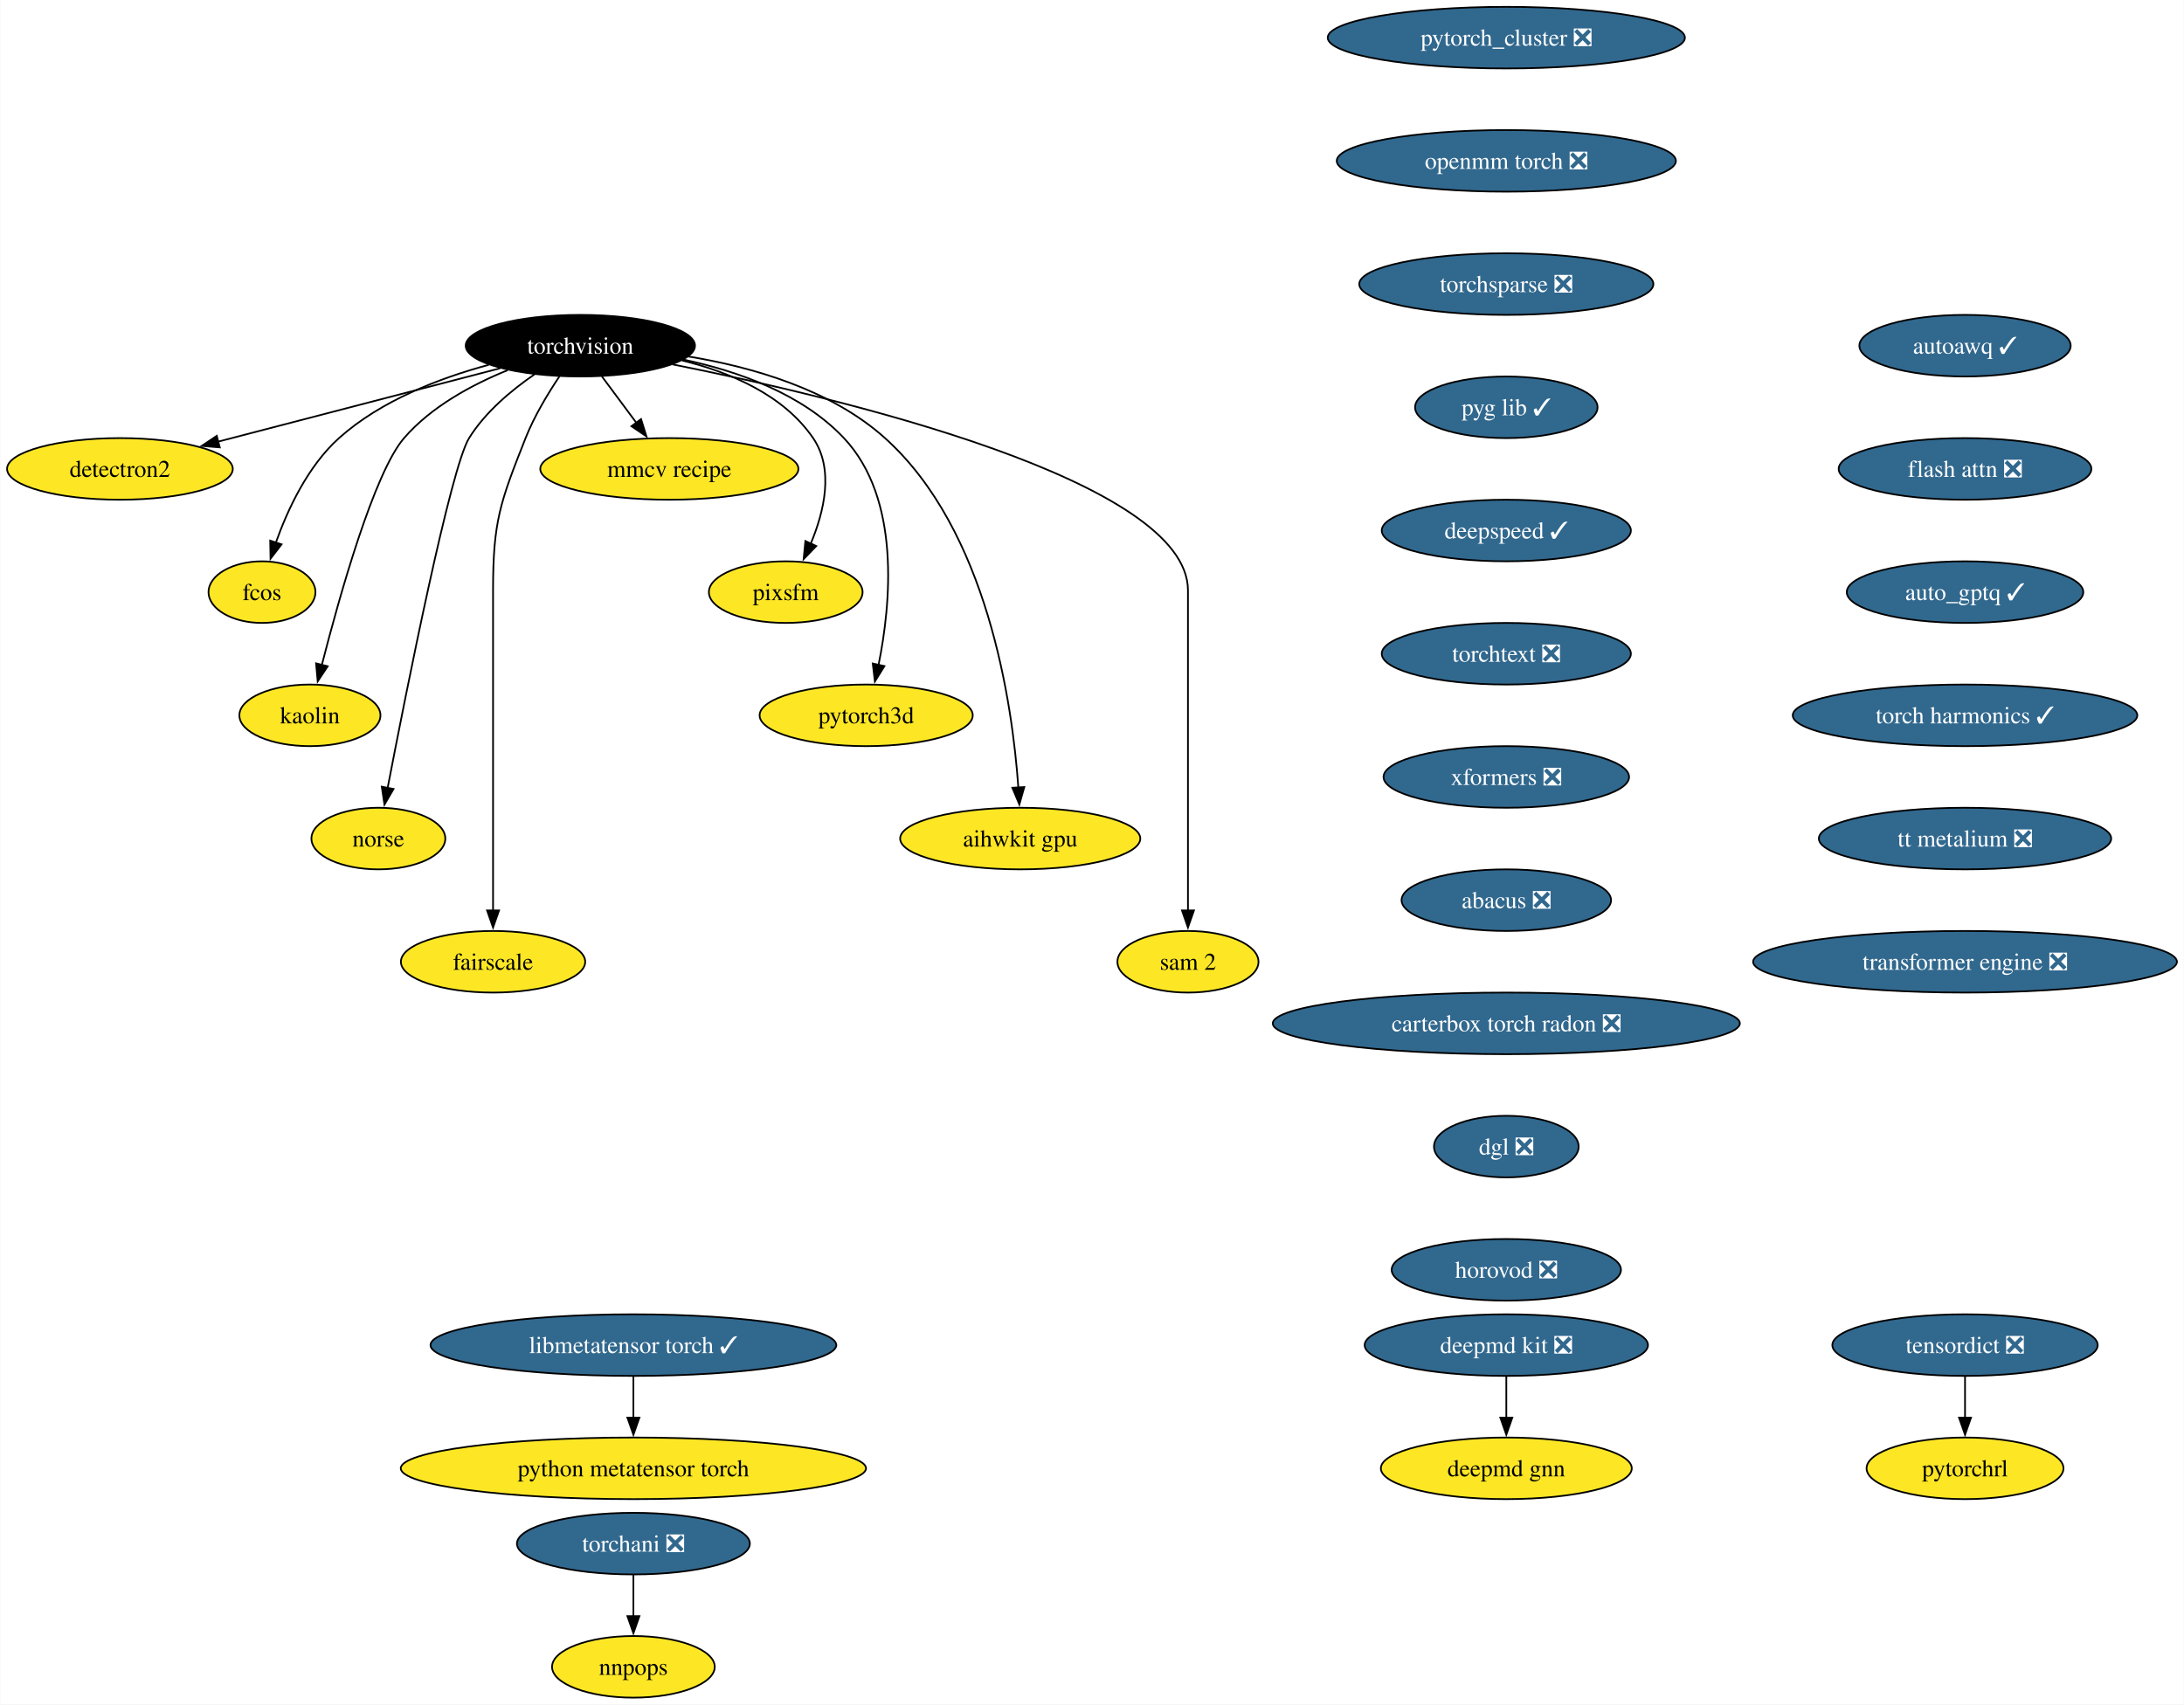
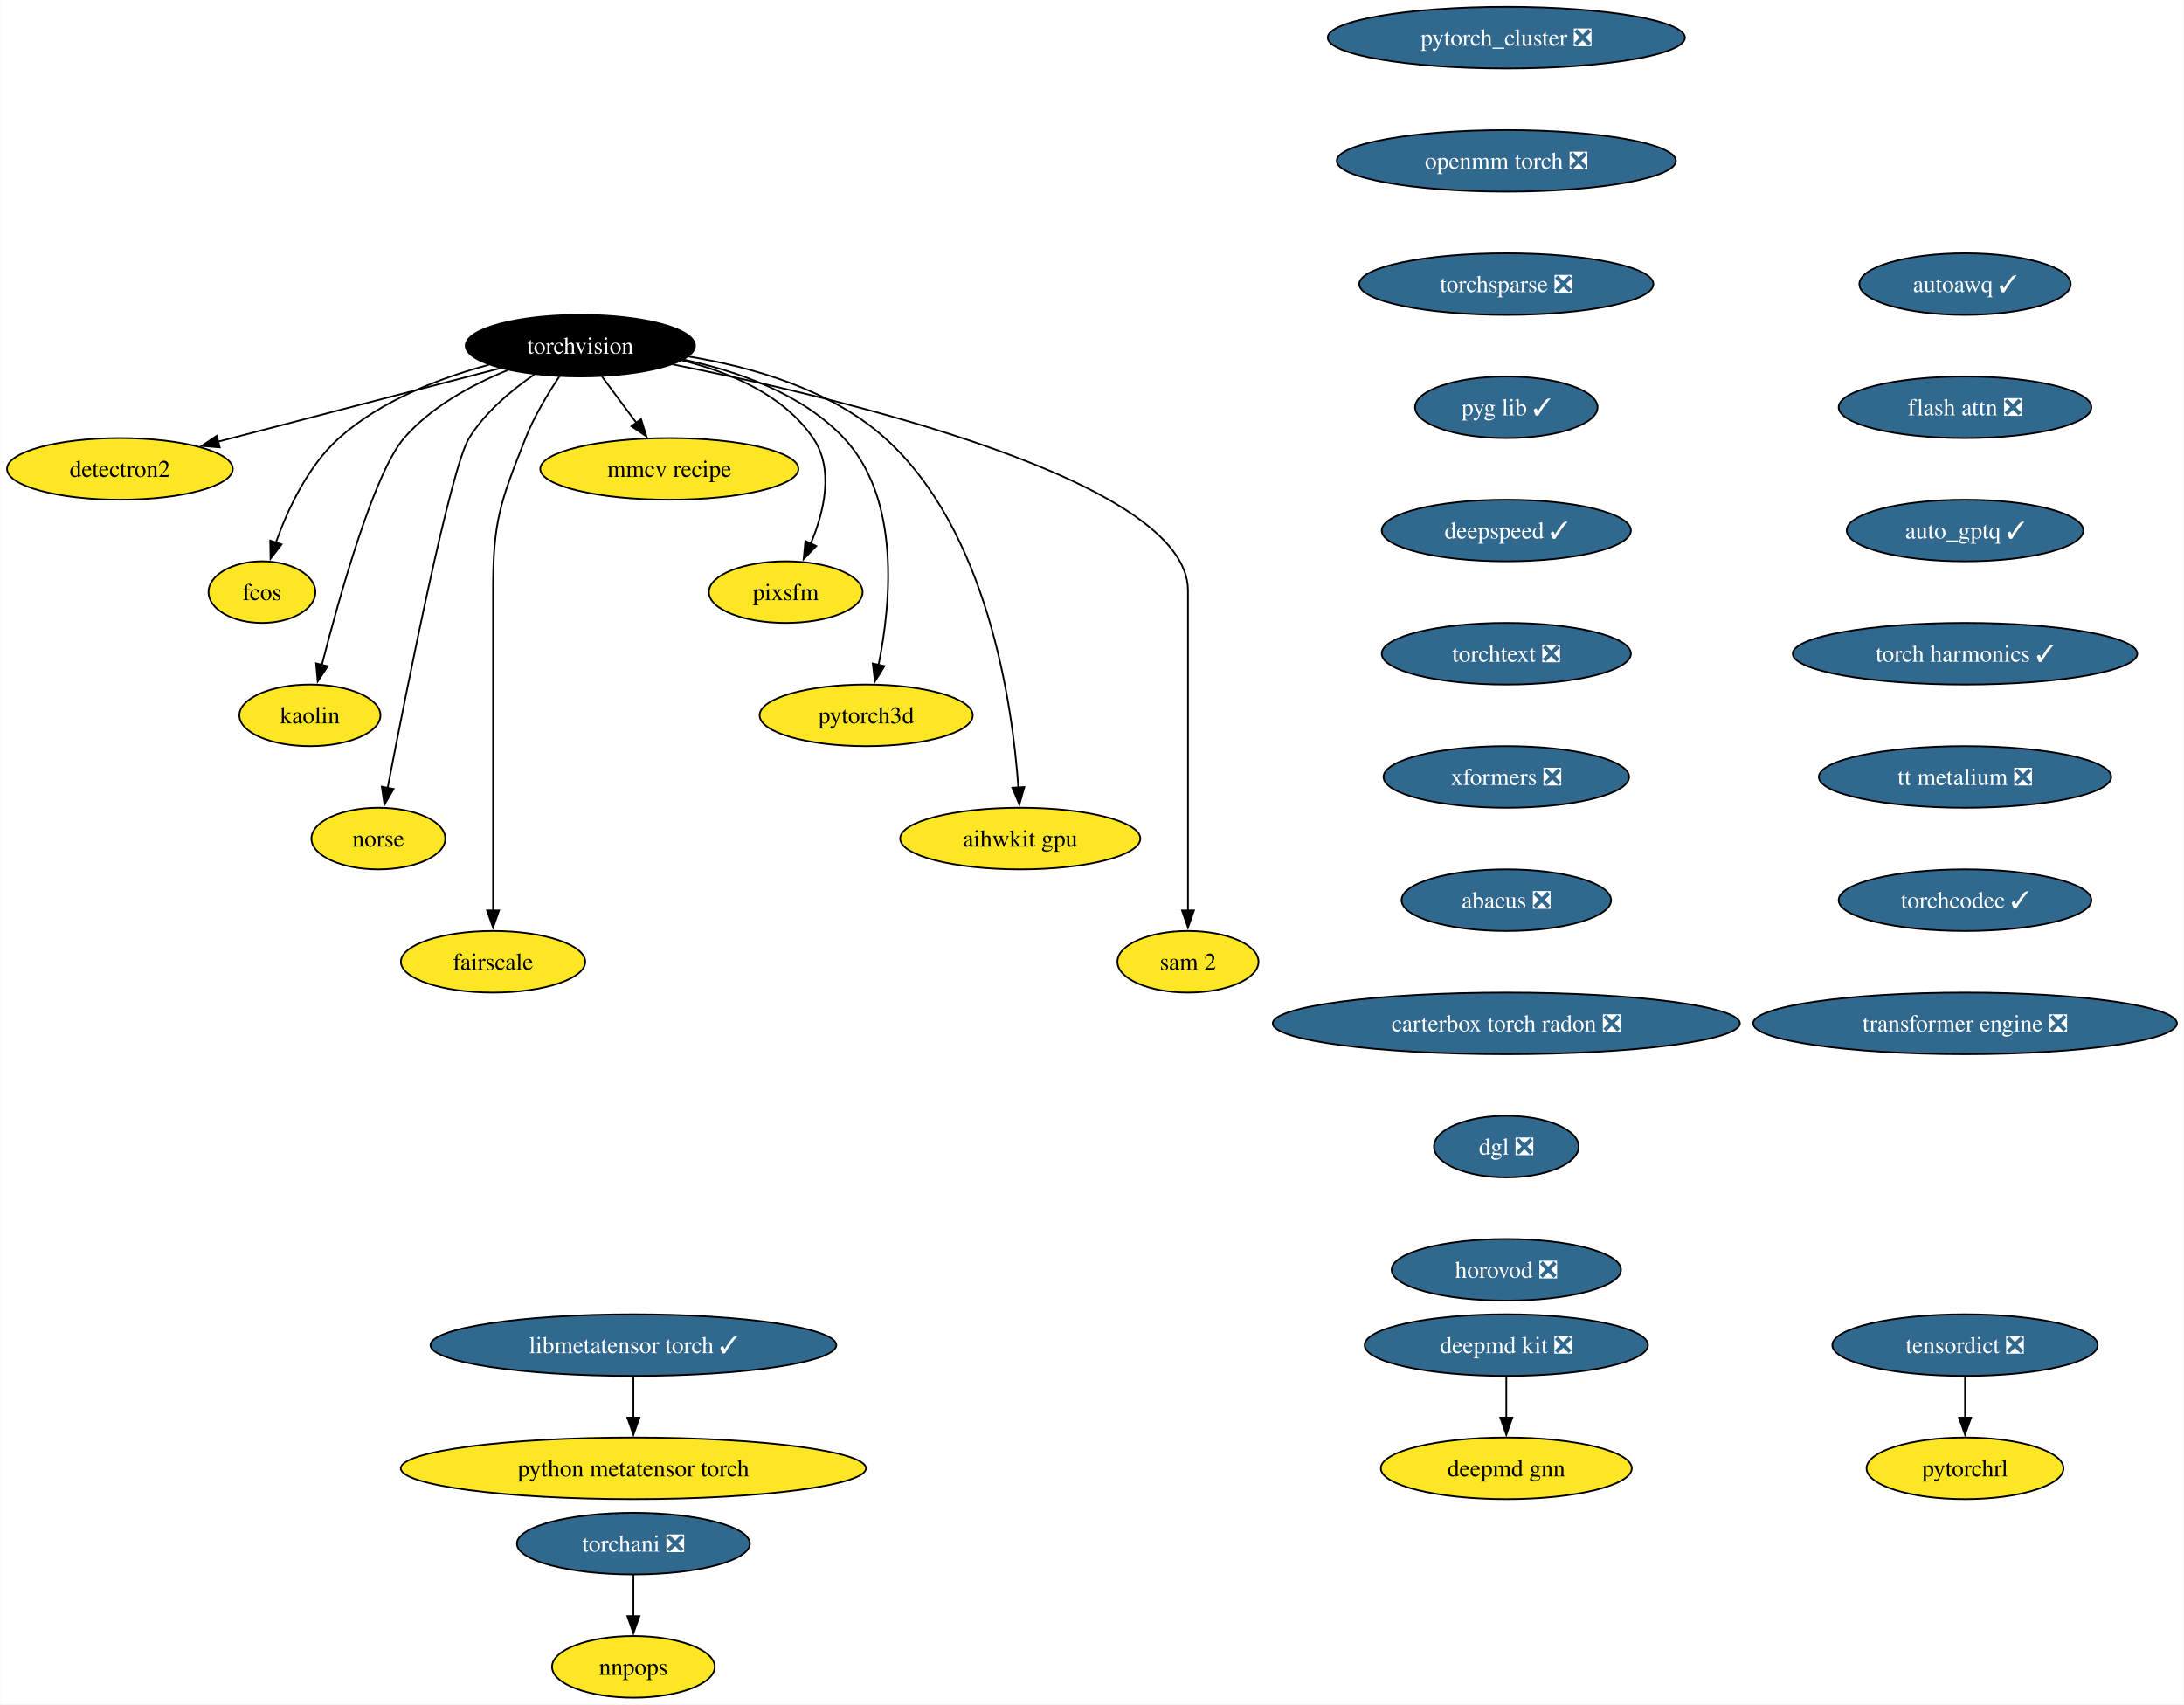
<svg xmlns="http://www.w3.org/2000/svg" xmlns:xlink="http://www.w3.org/1999/xlink" width="1276pt" height="996pt" viewBox="0.00 0.00 1275.75 996.00">
  <g id="graph0" class="graph" transform="scale(1 1) rotate(0) translate(4 992)">
    <polygon fill="white" stroke="none" points="-4,4 -4,-992 1271.75,-992 1271.75,4 -4,4" />
    <g id="node1" class="node">
      <g id="a_node1">
        <a xlink:href="https://github.com/conda-forge/torchvision-feedstock" xlink:title="torchvision">
          <ellipse fill="#000000" stroke="black" cx="334.94" cy="-790" rx="66.99" ry="18" />
          <text text-anchor="middle" x="334.94" y="-785.33" font-family="Times,serif" font-size="14.00" fill="white">torchvision</text>
        </a>
      </g>
    </g>
    <g id="node2" class="node">
      <g id="a_node2">
        <a xlink:href="https://github.com/conda-forge/detectron2-feedstock" xlink:title="detectron2">
          <ellipse fill="#fde725" stroke="black" cx="65.94" cy="-718" rx="65.94" ry="18" />
          <text text-anchor="middle" x="65.94" y="-713.33" font-family="Times,serif" font-size="14.00">detectron2</text>
        </a>
      </g>
    </g>
    <g id="edge1" class="edge">
      <path fill="none" stroke="black" d="M288.08,-776.81C242.28,-764.89 172.45,-746.72 123.34,-733.94" />
      <polygon fill="black" stroke="black" points="124.28,-730.57 113.72,-731.43 122.52,-737.34 124.28,-730.57" />
    </g>
    <g id="node3" class="node">
      <g id="a_node3">
        <a xlink:href="https://github.com/conda-forge/fcos-feedstock" xlink:title="fcos">
          <ellipse fill="#fde725" stroke="black" cx="148.94" cy="-646" rx="31.22" ry="18" />
          <text text-anchor="middle" x="148.94" y="-641.33" font-family="Times,serif" font-size="14.00">fcos</text>
        </a>
      </g>
    </g>
    <g id="edge2" class="edge">
      <path fill="none" stroke="black" d="M281.42,-778.81C252.74,-771.08 218.37,-757.91 193.94,-736 175.73,-719.67 163.91,-694.26 156.98,-674.76" />
      <polygon fill="black" stroke="black" points="160.39,-673.92 153.93,-665.52 153.74,-676.11 160.39,-673.92" />
    </g>
    <g id="node4" class="node">
      <g id="a_node4">
        <a xlink:href="https://github.com/conda-forge/kaolin-feedstock" xlink:title="kaolin">
          <ellipse fill="#fde725" stroke="black" cx="176.94" cy="-574" rx="41.21" ry="18" />
          <text text-anchor="middle" x="176.94" y="-569.33" font-family="Times,serif" font-size="14.00">kaolin</text>
        </a>
      </g>
    </g>
    <g id="edge3" class="edge">
      <path fill="none" stroke="black" d="M292.49,-775.69C271.72,-767.26 247.84,-754.42 231.94,-736 214.5,-715.81 194.28,-643.93 183.89,-603.37" />
      <polygon fill="black" stroke="black" points="187.33,-602.67 181.49,-593.83 180.54,-604.38 187.33,-602.67" />
    </g>
    <g id="node5" class="node">
      <g id="a_node5">
        <a xlink:href="https://github.com/conda-forge/norse-feedstock" xlink:title="norse">
          <ellipse fill="#fde725" stroke="black" cx="216.94" cy="-502" rx="39.11" ry="18" />
          <text text-anchor="middle" x="216.94" y="-497.32" font-family="Times,serif" font-size="14.00">norse</text>
        </a>
      </g>
    </g>
    <g id="edge4" class="edge">
      <path fill="none" stroke="black" d="M308.18,-773.27C294.75,-764.05 279.38,-751.22 269.94,-736 259.15,-718.6 233.49,-589.5 222.3,-531.3" />
      <polygon fill="black" stroke="black" points="225.81,-530.99 220.49,-521.83 218.93,-532.31 225.81,-530.99" />
    </g>
    <g id="node6" class="node">
      <g id="a_node6">
        <a xlink:href="https://github.com/conda-forge/fairscale-feedstock" xlink:title="fairscale">
          <ellipse fill="#fde725" stroke="black" cx="283.94" cy="-430" rx="53.84" ry="18" />
          <text text-anchor="middle" x="283.94" y="-425.32" font-family="Times,serif" font-size="14.00">fairscale</text>
        </a>
      </g>
    </g>
    <g id="edge5" class="edge">
      <path fill="none" stroke="black" d="M322.74,-772.09C316,-762.04 308,-748.79 302.94,-736 288.06,-698.39 283.94,-687.45 283.94,-647 283.94,-647 283.94,-647 283.94,-573 283.94,-533.74 283.94,-488.38 283.94,-459.69" />
      <polygon fill="black" stroke="black" points="287.44,-460 283.94,-450 280.44,-460 287.44,-460" />
    </g>
    <g id="node7" class="node">
      <g id="a_node7">
        <a xlink:href="https://github.com/conda-forge/mmcv-recipe-feedstock" xlink:title="mmcv recipe">
          <ellipse fill="#fde725" stroke="black" cx="386.94" cy="-718" rx="75.41" ry="18" />
          <text text-anchor="middle" x="386.94" y="-713.33" font-family="Times,serif" font-size="14.00">mmcv recipe</text>
        </a>
      </g>
    </g>
    <g id="edge6" class="edge">
      <path fill="none" stroke="black" d="M347.53,-772.05C353.59,-763.89 361,-753.91 367.76,-744.82" />
      <polygon fill="black" stroke="black" points="370.41,-747.12 373.56,-737 364.79,-742.94 370.41,-747.12" />
    </g>
    <g id="node8" class="node">
      <g id="a_node8">
        <a xlink:href="https://github.com/conda-forge/pixsfm-feedstock" xlink:title="pixsfm">
          <ellipse fill="#fde725" stroke="black" cx="454.94" cy="-646" rx="44.9" ry="18" />
          <text text-anchor="middle" x="454.94" y="-641.33" font-family="Times,serif" font-size="14.00">pixsfm</text>
        </a>
      </g>
    </g>
    <g id="edge7" class="edge">
      <path fill="none" stroke="black" d="M394.43,-781.36C422.57,-774.43 453.71,-761.21 470.94,-736 483.31,-717.91 477.43,-693.08 469.52,-674.25" />
      <polygon fill="black" stroke="black" points="472.77,-672.92 465.4,-665.32 466.42,-675.86 472.77,-672.92" />
    </g>
    <g id="node9" class="node">
      <g id="a_node9">
        <a xlink:href="https://github.com/conda-forge/pytorch3d-feedstock" xlink:title="pytorch3d">
          <ellipse fill="#fde725" stroke="black" cx="501.94" cy="-574" rx="62.26" ry="18" />
          <text text-anchor="middle" x="501.94" y="-569.33" font-family="Times,serif" font-size="14.00">pytorch3d</text>
        </a>
      </g>
    </g>
    <g id="edge8" class="edge">
      <path fill="none" stroke="black" d="M395.23,-781.87C427.13,-775.08 464.62,-761.84 488.94,-736 522.27,-700.59 516.41,-639.29 509.16,-603.41" />
      <polygon fill="black" stroke="black" points="512.61,-602.78 507.03,-593.77 505.77,-604.29 512.61,-602.78" />
    </g>
    <g id="node10" class="node">
      <g id="a_node10">
        <a xlink:href="https://github.com/conda-forge/aihwkit-gpu-feedstock" xlink:title="aihwkit gpu">
          <ellipse fill="#fde725" stroke="black" cx="591.94" cy="-502" rx="70.15" ry="18" />
          <text text-anchor="middle" x="591.94" y="-497.32" font-family="Times,serif" font-size="14.00">aihwkit gpu</text>
        </a>
      </g>
    </g>
    <g id="edge9" class="edge">
      <path fill="none" stroke="black" d="M397.93,-783.71C435.31,-777.57 481.42,-764.36 512.94,-736 572.8,-682.14 587.34,-581.25 590.84,-531.8" />
      <polygon fill="black" stroke="black" points="594.33,-532.1 591.43,-521.91 587.34,-531.69 594.33,-532.1" />
    </g>
    <g id="node11" class="node">
      <g id="a_node11">
        <a xlink:href="https://github.com/conda-forge/sam-2-feedstock" xlink:title="sam 2">
          <ellipse fill="#fde725" stroke="black" cx="689.94" cy="-430" rx="41.21" ry="18" />
          <text text-anchor="middle" x="689.94" y="-425.32" font-family="Times,serif" font-size="14.00">sam 2</text>
        </a>
      </g>
    </g>
    <g id="edge10" class="edge">
      <path fill="none" stroke="black" d="M388.86,-779.07C488.17,-759.24 689.94,-711.06 689.94,-647 689.94,-647 689.94,-647 689.94,-573 689.94,-533.74 689.94,-488.38 689.94,-459.69" />
      <polygon fill="black" stroke="black" points="693.44,-460 689.94,-450 686.44,-460 693.44,-460" />
    </g>
    <g id="node12" class="node">
      <g id="a_node12">
        <a xlink:href="https://github.com/conda-forge/deepmd-kit-feedstock/pull/100" xlink:title="deepmd kit ❎">
          <ellipse fill="#31688e" stroke="black" cx="875.94" cy="-206" rx="82.77" ry="18" />
          <text text-anchor="middle" x="875.94" y="-201.33" font-family="Times,serif" font-size="14.00" fill="white">deepmd kit ❎</text>
        </a>
      </g>
    </g>
    <g id="node13" class="node">
      <g id="a_node13">
        <a xlink:href="https://github.com/conda-forge/deepmd-gnn-feedstock" xlink:title="deepmd gnn">
          <ellipse fill="#fde725" stroke="black" cx="875.94" cy="-134" rx="73.3" ry="18" />
          <text text-anchor="middle" x="875.94" y="-129.32" font-family="Times,serif" font-size="14.00">deepmd gnn</text>
        </a>
      </g>
    </g>
    <g id="edge11" class="edge">
      <path fill="none" stroke="black" d="M875.94,-187.7C875.94,-180.41 875.94,-171.73 875.94,-163.54" />
      <polygon fill="black" stroke="black" points="879.44,-163.62 875.94,-153.62 872.44,-163.62 879.44,-163.62" />
    </g>
    <g id="node14" class="node">
      <g id="a_node14">
        <a xlink:href="https://github.com/conda-forge/pytorch_cluster-feedstock/pull/61" xlink:title="pytorch_cluster ❎">
          <ellipse fill="#31688e" stroke="black" cx="875.94" cy="-970" rx="104.35" ry="18" />
          <text text-anchor="middle" x="875.94" y="-965.33" font-family="Times,serif" font-size="14.00" fill="white">pytorch_cluster ❎</text>
        </a>
      </g>
    </g>
    <g id="node15" class="node">
      <g id="a_node15">
        <a xlink:href="https://github.com/conda-forge/openmm-torch-feedstock/pull/62" xlink:title="openmm torch ❎">
          <ellipse fill="#31688e" stroke="black" cx="875.94" cy="-898" rx="99.08" ry="18" />
          <text text-anchor="middle" x="875.94" y="-893.33" font-family="Times,serif" font-size="14.00" fill="white">openmm torch ❎</text>
        </a>
      </g>
    </g>
    <g id="node18" class="node">
      <g id="a_node18">
        <a xlink:href="https://github.com/conda-forge/torchsparse-feedstock/pull/40" xlink:title="torchsparse ❎">
          <ellipse fill="#31688e" stroke="black" cx="875.94" cy="-826" rx="85.93" ry="18" />
          <text text-anchor="middle" x="875.94" y="-821.33" font-family="Times,serif" font-size="14.00" fill="white">torchsparse ❎</text>
        </a>
      </g>
    </g>
    <g id="node16" class="node">
      <g id="a_node16">
        <a xlink:href="https://github.com/conda-forge/torchani-feedstock/pull/47" xlink:title="torchani ❎">
          <ellipse fill="#31688e" stroke="black" cx="365.94" cy="-90" rx="68.04" ry="18" />
          <text text-anchor="middle" x="365.94" y="-85.33" font-family="Times,serif" font-size="14.00" fill="white">torchani ❎</text>
        </a>
      </g>
    </g>
    <g id="node17" class="node">
      <g id="a_node17">
        <a xlink:href="https://github.com/conda-forge/nnpops-feedstock" xlink:title="nnpops">
          <ellipse fill="#fde725" stroke="black" cx="365.94" cy="-18" rx="47.53" ry="18" />
          <text text-anchor="middle" x="365.94" y="-13.32" font-family="Times,serif" font-size="14.00">nnpops</text>
        </a>
      </g>
    </g>
    <g id="edge13" class="edge">
      <path fill="none" stroke="black" d="M365.94,-71.7C365.94,-64.41 365.94,-55.73 365.94,-47.54" />
      <polygon fill="black" stroke="black" points="369.44,-47.62 365.94,-37.62 362.44,-47.62 369.44,-47.62" />
    </g>
    <g id="node19" class="node">
      <g id="a_node19">
        <a xlink:href="https://github.com/conda-forge/pyg-lib-feedstock/pull/37" xlink:title="pyg lib ✓">
          <ellipse fill="#31688e" stroke="black" cx="875.94" cy="-754" rx="53.31" ry="18" />
          <text text-anchor="middle" x="875.94" y="-749.33" font-family="Times,serif" font-size="14.00" fill="white">pyg lib ✓</text>
        </a>
      </g>
    </g>
    <g id="node20" class="node">
      <g id="a_node20">
        <a xlink:href="https://github.com/conda-forge/deepspeed-feedstock/pull/90" xlink:title="deepspeed ✓">
          <ellipse fill="#31688e" stroke="black" cx="875.94" cy="-682" rx="72.78" ry="18" />
          <text text-anchor="middle" x="875.94" y="-677.33" font-family="Times,serif" font-size="14.00" fill="white">deepspeed ✓</text>
        </a>
      </g>
    </g>
    <g id="node21" class="node">
      <g id="a_node21">
        <a xlink:href="https://github.com/conda-forge/torchtext-feedstock/pull/32" xlink:title="torchtext ❎">
          <ellipse fill="#31688e" stroke="black" cx="875.94" cy="-610" rx="72.78" ry="18" />
          <text text-anchor="middle" x="875.94" y="-605.33" font-family="Times,serif" font-size="14.00" fill="white">torchtext ❎</text>
        </a>
      </g>
    </g>
    <g id="node22" class="node">
      <g id="a_node22">
        <a xlink:href="https://github.com/conda-forge/xformers-feedstock/pull/49" xlink:title="xformers ❎">
          <ellipse fill="#31688e" stroke="black" cx="875.94" cy="-538" rx="71.73" ry="18" />
          <text text-anchor="middle" x="875.94" y="-533.33" font-family="Times,serif" font-size="14.00" fill="white">xformers ❎</text>
        </a>
      </g>
    </g>
    <g id="node23" class="node">
      <g id="a_node23">
        <a xlink:href="https://github.com/conda-forge/abacus-feedstock/pull/63" xlink:title="abacus ❎">
          <ellipse fill="#31688e" stroke="black" cx="875.94" cy="-466" rx="61.2" ry="18" />
          <text text-anchor="middle" x="875.94" y="-461.32" font-family="Times,serif" font-size="14.00" fill="white">abacus ❎</text>
        </a>
      </g>
    </g>
    <g id="node26" class="node">
      <g id="a_node26">
        <a xlink:href="https://github.com/conda-forge/carterbox-torch-radon-feedstock/pull/18" xlink:title="carterbox torch radon ❎">
          <ellipse fill="#31688e" stroke="black" cx="875.94" cy="-394" rx="136.44" ry="18" />
          <text text-anchor="middle" x="875.94" y="-389.32" font-family="Times,serif" font-size="14.00" fill="white">carterbox torch radon ❎</text>
        </a>
      </g>
    </g>
    <g id="node24" class="node">
      <g id="a_node24">
        <a xlink:href="https://github.com/conda-forge/tensordict-feedstock/pull/28" xlink:title="tensordict ❎">
          <ellipse fill="#31688e" stroke="black" cx="1143.94" cy="-206" rx="77.52" ry="18" />
          <text text-anchor="middle" x="1143.94" y="-201.33" font-family="Times,serif" font-size="14.00" fill="white">tensordict ❎</text>
        </a>
      </g>
    </g>
    <g id="node25" class="node">
      <g id="a_node25">
        <a xlink:href="https://github.com/conda-forge/pytorchrl-feedstock" xlink:title="pytorchrl">
          <ellipse fill="#fde725" stroke="black" cx="1143.94" cy="-134" rx="57.52" ry="18" />
          <text text-anchor="middle" x="1143.94" y="-129.32" font-family="Times,serif" font-size="14.00">pytorchrl</text>
        </a>
      </g>
    </g>
    <g id="edge20" class="edge">
      <path fill="none" stroke="black" d="M1143.94,-187.7C1143.94,-180.41 1143.94,-171.73 1143.94,-163.54" />
      <polygon fill="black" stroke="black" points="1147.44,-163.62 1143.94,-153.62 1140.44,-163.62 1147.44,-163.62" />
    </g>
    <g id="node27" class="node">
      <g id="a_node27">
        <a xlink:href="https://github.com/conda-forge/dgl-feedstock/pull/59" xlink:title="dgl ❎">
          <ellipse fill="#31688e" stroke="black" cx="875.94" cy="-322" rx="42.26" ry="18" />
          <text text-anchor="middle" x="875.94" y="-317.32" font-family="Times,serif" font-size="14.00" fill="white">dgl ❎</text>
        </a>
      </g>
    </g>
    <g id="node28" class="node">
      <g id="a_node28">
        <a xlink:href="https://github.com/conda-forge/horovod-feedstock/pull/27" xlink:title="horovod ❎">
          <ellipse fill="#31688e" stroke="black" cx="875.94" cy="-250" rx="66.99" ry="18" />
          <text text-anchor="middle" x="875.94" y="-245.32" font-family="Times,serif" font-size="14.00" fill="white">horovod ❎</text>
        </a>
      </g>
    </g>
    <g id="node29" class="node">
      <g id="a_node29">
        <a xlink:href="https://github.com/conda-forge/autoawq-feedstock/pull/31" xlink:title="autoawq ✓">
-           <ellipse fill="#31688e" stroke="black" cx="1143.94" cy="-790" rx="61.73" ry="18" />
-           <text text-anchor="middle" x="1143.94" y="-785.33" font-family="Times,serif" font-size="14.00" fill="white">autoawq ✓</text>
+           <ellipse fill="#31688e" stroke="black" cx="1143.94" cy="-826" rx="61.73" ry="18" />
+           <text text-anchor="middle" x="1143.94" y="-821.33" font-family="Times,serif" font-size="14.00" fill="white">autoawq ✓</text>
        </a>
      </g>
    </g>
    <g id="node30" class="node">
      <g id="a_node30">
        <a xlink:href="https://github.com/conda-forge/flash-attn-feedstock/pull/35" xlink:title="flash attn ❎">
-           <ellipse fill="#31688e" stroke="black" cx="1143.94" cy="-718" rx="73.83" ry="18" />
-           <text text-anchor="middle" x="1143.94" y="-713.33" font-family="Times,serif" font-size="14.00" fill="white">flash attn ❎</text>
+           <ellipse fill="#31688e" stroke="black" cx="1143.94" cy="-754" rx="73.83" ry="18" />
+           <text text-anchor="middle" x="1143.94" y="-749.33" font-family="Times,serif" font-size="14.00" fill="white">flash attn ❎</text>
        </a>
      </g>
    </g>
    <g id="node31" class="node">
      <g id="a_node31">
        <a xlink:href="https://github.com/conda-forge/auto_gptq-feedstock/pull/16" xlink:title="auto_gptq ✓">
-           <ellipse fill="#31688e" stroke="black" cx="1143.94" cy="-646" rx="69.1" ry="18" />
-           <text text-anchor="middle" x="1143.94" y="-641.33" font-family="Times,serif" font-size="14.00" fill="white">auto_gptq ✓</text>
+           <ellipse fill="#31688e" stroke="black" cx="1143.94" cy="-682" rx="69.1" ry="18" />
+           <text text-anchor="middle" x="1143.94" y="-677.33" font-family="Times,serif" font-size="14.00" fill="white">auto_gptq ✓</text>
        </a>
      </g>
    </g>
    <g id="node32" class="node">
      <g id="a_node32">
        <a xlink:href="https://github.com/conda-forge/torch-harmonics-feedstock/pull/12" xlink:title="torch harmonics ✓">
-           <ellipse fill="#31688e" stroke="black" cx="1143.94" cy="-574" rx="100.66" ry="18" />
-           <text text-anchor="middle" x="1143.94" y="-569.33" font-family="Times,serif" font-size="14.00" fill="white">torch harmonics ✓</text>
+           <ellipse fill="#31688e" stroke="black" cx="1143.94" cy="-610" rx="100.66" ry="18" />
+           <text text-anchor="middle" x="1143.94" y="-605.33" font-family="Times,serif" font-size="14.00" fill="white">torch harmonics ✓</text>
        </a>
      </g>
    </g>
    <g id="node35" class="node">
      <g id="a_node35">
        <a xlink:href="https://github.com/conda-forge/tt-metalium-feedstock/pull/9" xlink:title="tt metalium ❎">
-           <ellipse fill="#31688e" stroke="black" cx="1143.94" cy="-502" rx="85.41" ry="18" />
-           <text text-anchor="middle" x="1143.94" y="-497.32" font-family="Times,serif" font-size="14.00" fill="white">tt metalium ❎</text>
+           <ellipse fill="#31688e" stroke="black" cx="1143.94" cy="-538" rx="85.41" ry="18" />
+           <text text-anchor="middle" x="1143.94" y="-533.33" font-family="Times,serif" font-size="14.00" fill="white">tt metalium ❎</text>
        </a>
      </g>
    </g>
    <g id="node33" class="node">
      <g id="a_node33">
        <a xlink:href="https://github.com/conda-forge/libmetatensor-torch-feedstock/pull/26" xlink:title="libmetatensor torch ✓">
          <ellipse fill="#31688e" stroke="black" cx="365.94" cy="-206" rx="118.55" ry="18" />
          <text text-anchor="middle" x="365.94" y="-201.33" font-family="Times,serif" font-size="14.00" fill="white">libmetatensor torch ✓</text>
        </a>
      </g>
    </g>
    <g id="node34" class="node">
      <g id="a_node34">
        <a xlink:href="https://github.com/conda-forge/python-metatensor-torch-feedstock" xlink:title="python metatensor torch">
          <ellipse fill="#fde725" stroke="black" cx="365.94" cy="-134" rx="135.91" ry="18" />
          <text text-anchor="middle" x="365.94" y="-129.32" font-family="Times,serif" font-size="14.00">python metatensor torch</text>
        </a>
      </g>
    </g>
    <g id="edge27" class="edge">
      <path fill="none" stroke="black" d="M365.94,-187.7C365.94,-180.41 365.94,-171.73 365.94,-163.54" />
      <polygon fill="black" stroke="black" points="369.44,-163.62 365.94,-153.62 362.44,-163.62 369.44,-163.62" />
    </g>
    <g id="node36" class="node">
      <g id="a_node36">
+         <a xlink:href="https://github.com/conda-forge/torchcodec-feedstock/pull/15" xlink:title="torchcodec ✓">
+           <ellipse fill="#31688e" stroke="black" cx="1143.94" cy="-466" rx="73.83" ry="18" />
+           <text text-anchor="middle" x="1143.94" y="-461.32" font-family="Times,serif" font-size="14.00" fill="white">torchcodec ✓</text>
+         </a>
+       </g>
+     </g>
+     <g id="node37" class="node">
+       <g id="a_node37">
        <a xlink:href="https://github.com/conda-forge/transformer-engine-feedstock/pull/9" xlink:title="transformer engine ❎">
-           <ellipse fill="#31688e" stroke="black" cx="1143.94" cy="-430" rx="123.81" ry="18" />
-           <text text-anchor="middle" x="1143.94" y="-425.32" font-family="Times,serif" font-size="14.00" fill="white">transformer engine ❎</text>
+           <ellipse fill="#31688e" stroke="black" cx="1143.94" cy="-394" rx="123.81" ry="18" />
+           <text text-anchor="middle" x="1143.94" y="-389.32" font-family="Times,serif" font-size="14.00" fill="white">transformer engine ❎</text>
        </a>
      </g>
    </g>
  </g>
</svg>
